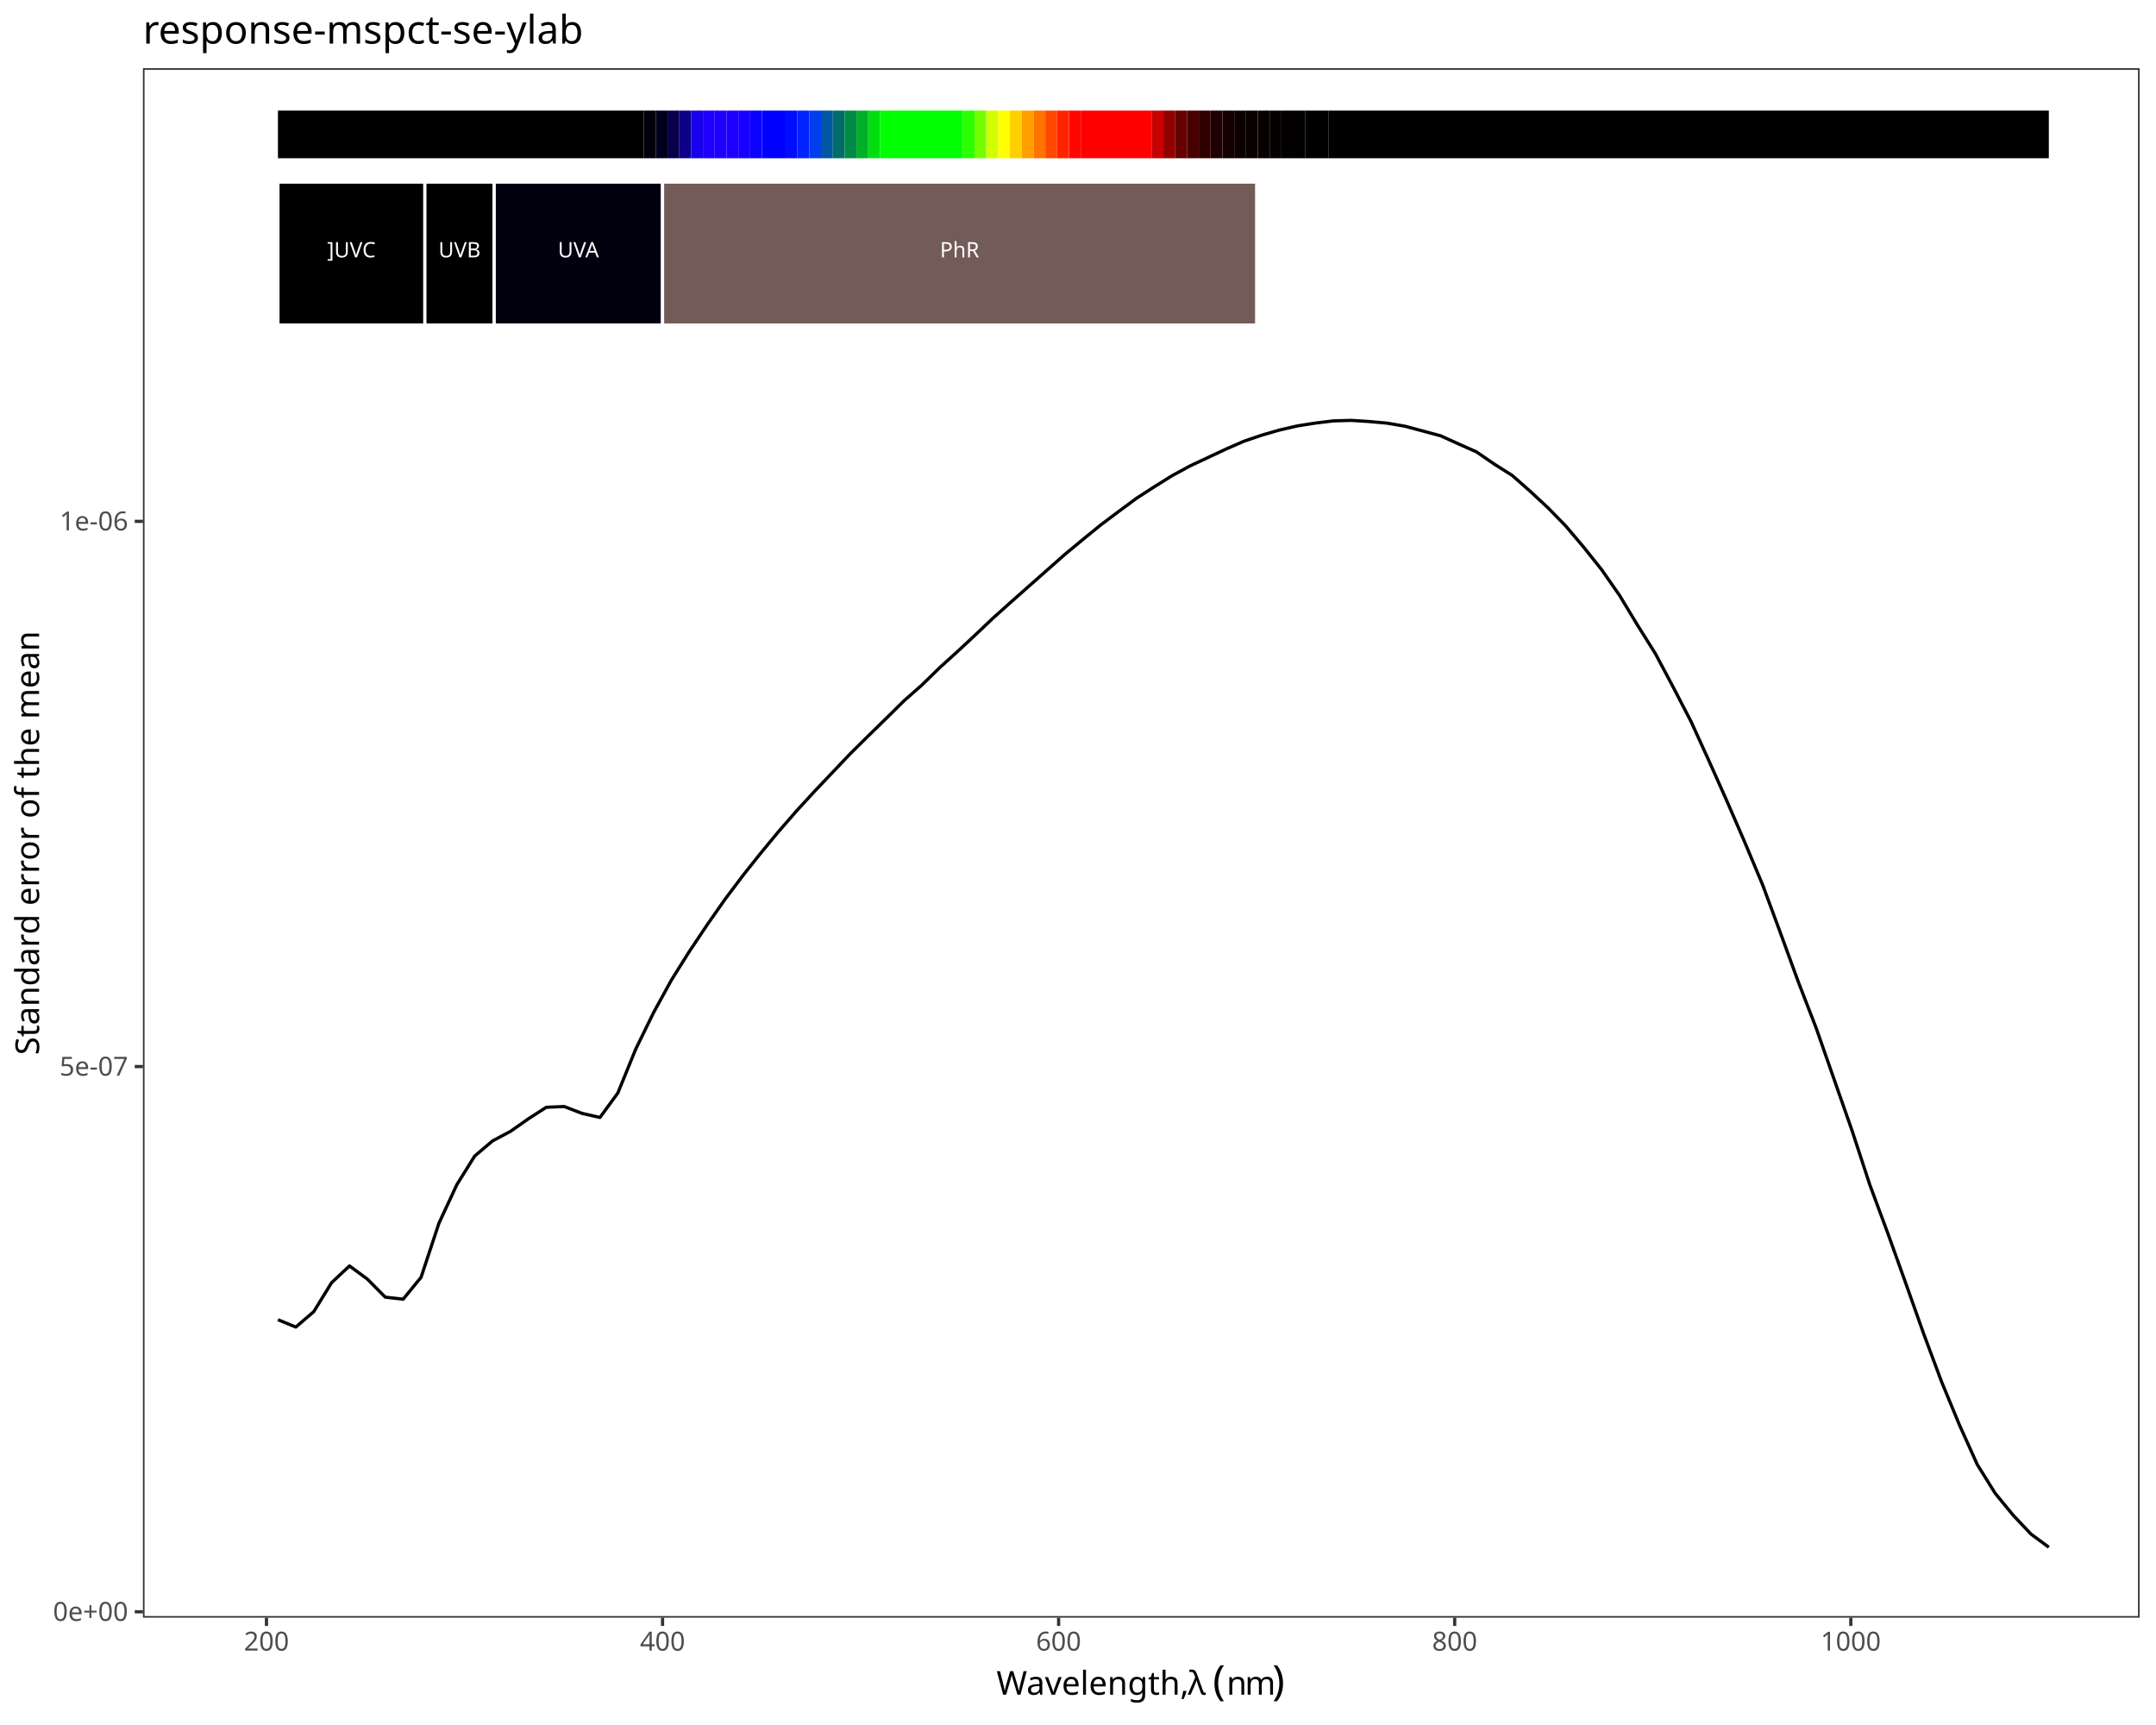
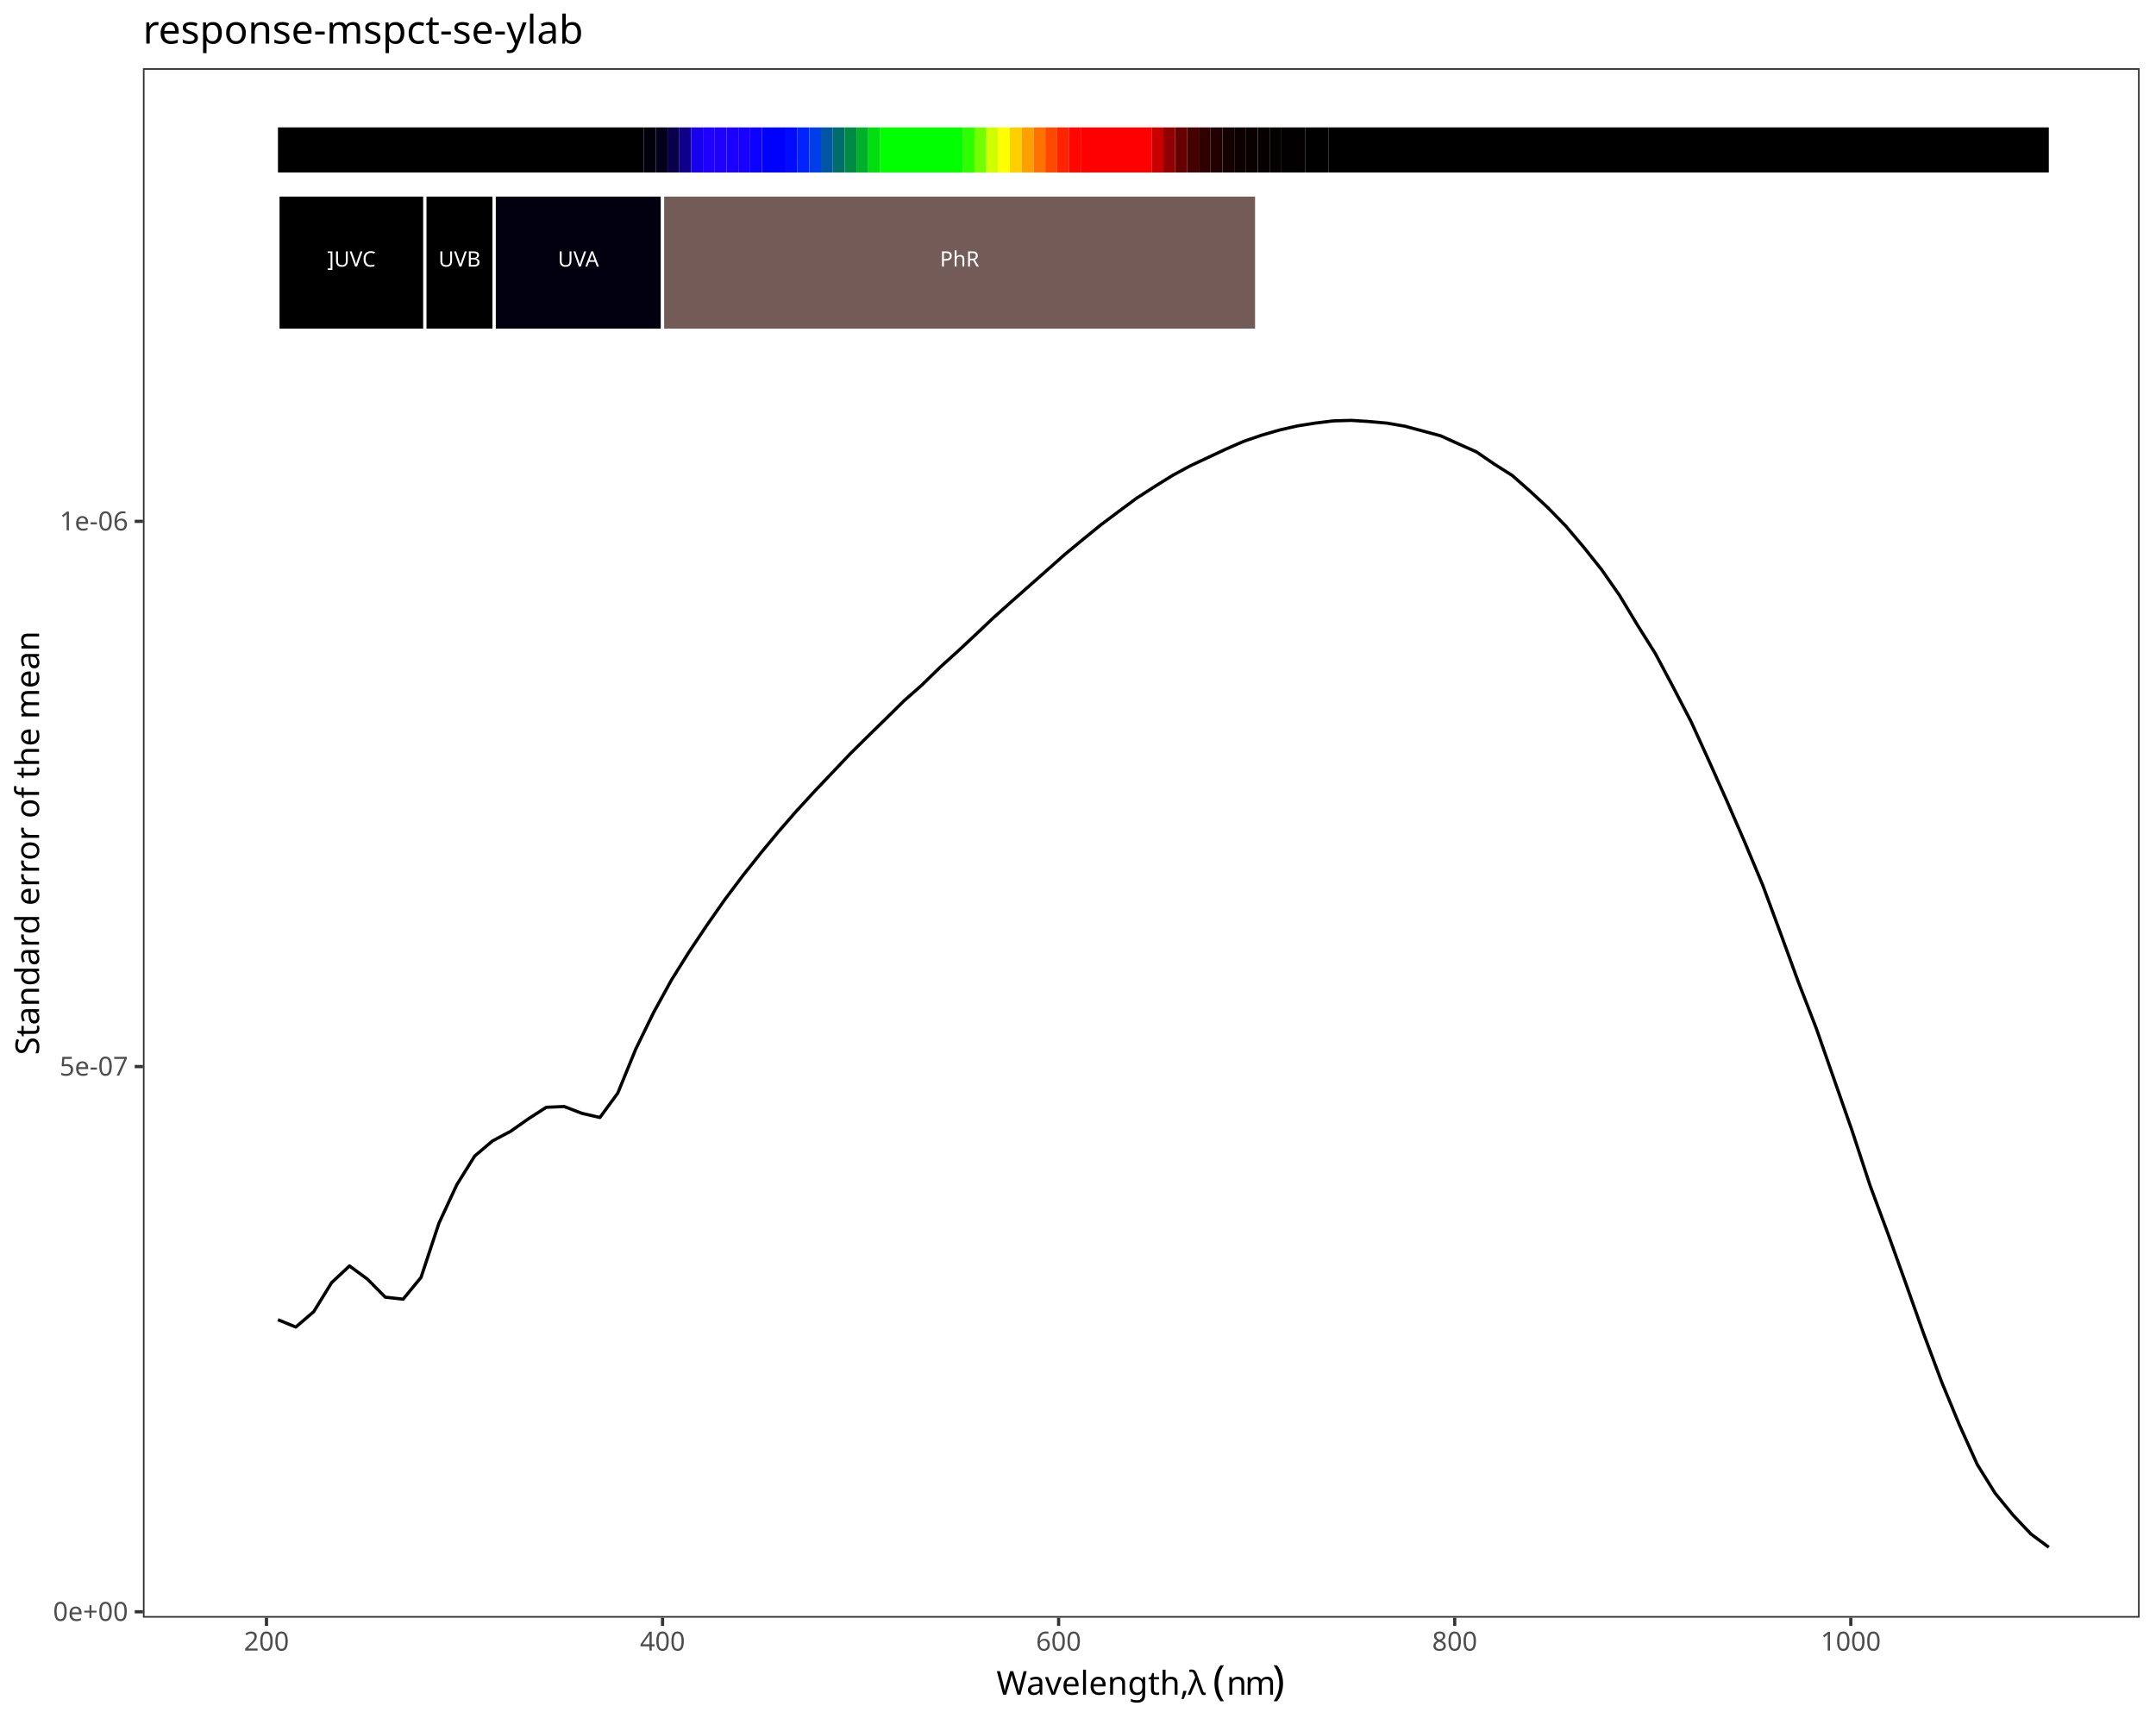
<svg xmlns="http://www.w3.org/2000/svg" class="svglite" data-engine-version="2.0" width="720.00pt" height="576.00pt" viewBox="0 0 720.00 576.00">
  <defs>
    <style type="text/css">
    .svglite line, .svglite polyline, .svglite polygon, .svglite path, .svglite rect, .svglite circle {
      fill: none;
      stroke: #000000;
      stroke-linecap: round;
      stroke-linejoin: round;
      stroke-miterlimit: 10.00;
    }
  </style>
  </defs>
  <rect width="100%" height="100%" style="stroke: none; fill: #FFFFFF;" />
  <defs>
    <clipPath id="cpMC4wMHw3MjAuMDB8MC4wMHw1NzYuMDA=">
      <rect x="0.00" y="0.00" width="720.00" height="576.00" />
    </clipPath>
  </defs>
  <g clip-path="url(#cpMC4wMHw3MjAuMDB8MC4wMHw1NzYuMDA=)">
    <rect x="0.00" y="0.00" width="720.00" height="576.00" style="stroke-width: 1.07; stroke: #FFFFFF; fill: #FFFFFF;" />
  </g>
  <defs>
    <clipPath id="cpNDcuNzN8NzE0LjUyfDIyLjc4fDU0MC4xNw==">
      <rect x="47.73" y="22.78" width="666.80" height="517.38" />
    </clipPath>
  </defs>
  <g clip-path="url(#cpNDcuNzN8NzE0LjUyfDIyLjc4fDU0MC4xNw==)">
    <rect x="47.73" y="22.78" width="666.80" height="517.38" style="stroke-width: 1.07; stroke: none; fill: #FFFFFF;" />
    <polyline points="92.82,440.67 98.79,443.12 104.77,437.99 110.74,428.30 116.71,422.71 122.69,427.11 128.66,433.14 134.63,433.81 140.61,426.52 146.58,408.47 152.56,395.58 158.53,386.01 164.50,380.95 170.48,377.78 176.45,373.59 182.42,369.74 188.40,369.48 194.37,371.77 200.35,373.14 206.32,364.98 212.29,350.34 218.27,338.10 224.24,327.22 230.21,317.70 236.19,308.77 242.16,300.23 248.13,292.31 254.11,284.79 260.08,277.58 266.06,270.72 272.03,264.22 278.00,257.94 283.98,251.64 289.95,245.74 295.92,239.91 301.90,234.00 307.87,228.74 313.84,222.91 319.82,217.50 325.79,211.93 331.77,206.26 337.74,200.92 343.71,195.64 349.69,190.36 355.66,185.08 361.63,180.14 367.61,175.27 373.58,170.79 379.55,166.37 385.53,162.51 391.50,158.79 397.48,155.55 403.45,152.75 409.42,149.95 415.40,147.34 421.37,145.31 427.34,143.58 433.32,142.21 439.29,141.27 445.27,140.54 451.24,140.37 457.21,140.75 463.19,141.29 469.16,142.31 475.13,143.91 481.11,145.52 487.08,148.23 493.05,150.88 499.03,154.98 505.00,158.75 510.98,164.02 516.95,169.55 522.92,175.68 528.90,182.74 534.87,190.22 540.84,198.79 546.82,208.70 552.79,218.20 558.76,229.44 564.74,240.96 570.71,254.06 576.69,267.45 582.66,281.22 588.63,295.46 594.61,311.60 600.58,327.95 606.55,343.38 612.53,360.49 618.50,377.54 624.48,395.77 630.45,411.83 636.42,428.47 642.40,445.33 648.37,461.33 654.34,475.77 660.32,489.04 666.29,498.63 672.26,505.91 678.24,512.24 684.21,516.65 " style="stroke-width: 1.07; stroke-linecap: butt;" />
-     <rect x="92.82" y="36.93" width="122.22" height="15.91" style="stroke-width: 1.07; stroke: none; stroke-linecap: butt; stroke-linejoin: miter; fill: #000000;" />
-     <rect x="215.04" y="36.93" width="3.94" height="15.91" style="stroke-width: 1.07; stroke: none; stroke-linecap: butt; stroke-linejoin: miter; fill: #01000A;" />
-     <rect x="218.98" y="36.93" width="3.94" height="15.91" style="stroke-width: 1.07; stroke: none; stroke-linecap: butt; stroke-linejoin: miter; fill: #03001E;" />
-     <rect x="222.93" y="36.93" width="3.94" height="15.91" style="stroke-width: 1.07; stroke: none; stroke-linecap: butt; stroke-linejoin: miter; fill: #08004A;" />
-     <rect x="226.87" y="36.93" width="3.94" height="15.91" style="stroke-width: 1.07; stroke: none; stroke-linecap: butt; stroke-linejoin: miter; fill: #0E0089;" />
-     <rect x="230.81" y="36.93" width="3.94" height="15.91" style="stroke-width: 1.07; stroke: none; stroke-linecap: butt; stroke-linejoin: miter; fill: #1700EB;" />
-     <rect x="234.75" y="36.93" width="3.94" height="15.91" style="stroke-width: 1.07; stroke: none; stroke-linecap: butt; stroke-linejoin: miter; fill: #1D00FF;" />
-     <rect x="238.70" y="36.93" width="3.94" height="15.91" style="stroke-width: 1.07; stroke: none; stroke-linecap: butt; stroke-linejoin: miter; fill: #1F00FF;" />
-     <rect x="242.64" y="36.93" width="3.94" height="15.91" style="stroke-width: 1.07; stroke: none; stroke-linecap: butt; stroke-linejoin: miter; fill: #1C00FF;" />
-     <rect x="246.58" y="36.93" width="3.94" height="15.91" style="stroke-width: 1.07; stroke: none; stroke-linecap: butt; stroke-linejoin: miter; fill: #1700FF;" />
-     <rect x="250.52" y="36.93" width="3.94" height="15.91" style="stroke-width: 1.07; stroke: none; stroke-linecap: butt; stroke-linejoin: miter; fill: #0C00FF;" />
-     <rect x="254.47" y="36.93" width="7.89" height="15.91" style="stroke-width: 1.07; stroke: none; stroke-linecap: butt; stroke-linejoin: miter; fill: #0000FF;" />
-     <rect x="262.35" y="36.93" width="3.94" height="15.91" style="stroke-width: 1.07; stroke: none; stroke-linecap: butt; stroke-linejoin: miter; fill: #000BFF;" />
-     <rect x="266.29" y="36.93" width="3.94" height="15.91" style="stroke-width: 1.07; stroke: none; stroke-linecap: butt; stroke-linejoin: miter; fill: #0023FF;" />
-     <rect x="270.24" y="36.93" width="3.94" height="15.91" style="stroke-width: 1.07; stroke: none; stroke-linecap: butt; stroke-linejoin: miter; fill: #003DEB;" />
-     <rect x="274.18" y="36.93" width="3.94" height="15.91" style="stroke-width: 1.07; stroke: none; stroke-linecap: butt; stroke-linejoin: miter; fill: #0056A2;" />
-     <rect x="278.12" y="36.93" width="3.94" height="15.91" style="stroke-width: 1.07; stroke: none; stroke-linecap: butt; stroke-linejoin: miter; fill: #006D6A;" />
-     <rect x="282.06" y="36.93" width="3.94" height="15.91" style="stroke-width: 1.07; stroke: none; stroke-linecap: butt; stroke-linejoin: miter; fill: #008A45;" />
-     <rect x="286.01" y="36.93" width="3.94" height="15.91" style="stroke-width: 1.07; stroke: none; stroke-linecap: butt; stroke-linejoin: miter; fill: #00AF2A;" />
-     <rect x="289.95" y="36.93" width="3.94" height="15.91" style="stroke-width: 1.07; stroke: none; stroke-linecap: butt; stroke-linejoin: miter; fill: #00DE10;" />
-     <rect x="293.89" y="36.93" width="27.60" height="15.91" style="stroke-width: 1.07; stroke: none; stroke-linecap: butt; stroke-linejoin: miter; fill: #00FF00;" />
-     <rect x="321.49" y="36.93" width="3.94" height="15.91" style="stroke-width: 1.07; stroke: none; stroke-linecap: butt; stroke-linejoin: miter; fill: #2CFF00;" />
-     <rect x="325.43" y="36.93" width="3.94" height="15.91" style="stroke-width: 1.07; stroke: none; stroke-linecap: butt; stroke-linejoin: miter; fill: #74FF00;" />
-     <rect x="329.38" y="36.93" width="3.94" height="15.91" style="stroke-width: 1.07; stroke: none; stroke-linecap: butt; stroke-linejoin: miter; fill: #D0FF00;" />
-     <rect x="333.32" y="36.93" width="3.94" height="15.91" style="stroke-width: 1.07; stroke: none; stroke-linecap: butt; stroke-linejoin: miter; fill: #FFFF00;" />
-     <rect x="337.26" y="36.93" width="3.94" height="15.91" style="stroke-width: 1.07; stroke: none; stroke-linecap: butt; stroke-linejoin: miter; fill: #FFCF00;" />
-     <rect x="341.20" y="36.93" width="3.94" height="15.91" style="stroke-width: 1.07; stroke: none; stroke-linecap: butt; stroke-linejoin: miter; fill: #FF9F00;" />
-     <rect x="345.15" y="36.93" width="3.94" height="15.91" style="stroke-width: 1.07; stroke: none; stroke-linecap: butt; stroke-linejoin: miter; fill: #FF7200;" />
-     <rect x="349.09" y="36.93" width="3.94" height="15.91" style="stroke-width: 1.07; stroke: none; stroke-linecap: butt; stroke-linejoin: miter; fill: #FF4800;" />
-     <rect x="353.03" y="36.93" width="3.94" height="15.91" style="stroke-width: 1.07; stroke: none; stroke-linecap: butt; stroke-linejoin: miter; fill: #FF2300;" />
-     <rect x="356.97" y="36.93" width="3.94" height="15.91" style="stroke-width: 1.07; stroke: none; stroke-linecap: butt; stroke-linejoin: miter; fill: #FF0700;" />
-     <rect x="360.92" y="36.93" width="23.66" height="15.91" style="stroke-width: 1.07; stroke: none; stroke-linecap: butt; stroke-linejoin: miter; fill: #FF0000;" />
-     <rect x="384.57" y="36.93" width="3.94" height="15.91" style="stroke-width: 1.07; stroke: none; stroke-linecap: butt; stroke-linejoin: miter; fill: #C90000;" />
-     <rect x="388.52" y="36.93" width="3.94" height="15.91" style="stroke-width: 1.07; stroke: none; stroke-linecap: butt; stroke-linejoin: miter; fill: #910000;" />
-     <rect x="392.46" y="36.93" width="3.94" height="15.91" style="stroke-width: 1.07; stroke: none; stroke-linecap: butt; stroke-linejoin: miter; fill: #660000;" />
-     <rect x="396.40" y="36.93" width="3.94" height="15.91" style="stroke-width: 1.07; stroke: none; stroke-linecap: butt; stroke-linejoin: miter; fill: #470000;" />
-     <rect x="400.34" y="36.93" width="3.94" height="15.91" style="stroke-width: 1.07; stroke: none; stroke-linecap: butt; stroke-linejoin: miter; fill: #300000;" />
-     <rect x="404.29" y="36.93" width="3.94" height="15.91" style="stroke-width: 1.07; stroke: none; stroke-linecap: butt; stroke-linejoin: miter; fill: #200000;" />
-     <rect x="408.23" y="36.93" width="3.94" height="15.91" style="stroke-width: 1.07; stroke: none; stroke-linecap: butt; stroke-linejoin: miter; fill: #150000;" />
-     <rect x="412.17" y="36.93" width="3.94" height="15.91" style="stroke-width: 1.07; stroke: none; stroke-linecap: butt; stroke-linejoin: miter; fill: #0D0000;" />
-     <rect x="416.11" y="36.93" width="3.94" height="15.91" style="stroke-width: 1.07; stroke: none; stroke-linecap: butt; stroke-linejoin: miter; fill: #090000;" />
-     <rect x="420.06" y="36.93" width="3.94" height="15.91" style="stroke-width: 1.07; stroke: none; stroke-linecap: butt; stroke-linejoin: miter; fill: #060000;" />
-     <rect x="424.00" y="36.93" width="3.94" height="15.91" style="stroke-width: 1.07; stroke: none; stroke-linecap: butt; stroke-linejoin: miter; fill: #040000;" />
-     <rect x="427.94" y="36.93" width="7.89" height="15.91" style="stroke-width: 1.07; stroke: none; stroke-linecap: butt; stroke-linejoin: miter; fill: #020000;" />
-     <rect x="435.83" y="36.93" width="7.89" height="15.91" style="stroke-width: 1.07; stroke: none; stroke-linecap: butt; stroke-linejoin: miter; fill: #010000;" />
-     <rect x="443.71" y="36.93" width="240.50" height="15.91" style="stroke-width: 1.07; stroke: none; stroke-linecap: butt; stroke-linejoin: miter; fill: #000000;" />
-     <rect x="92.82" y="60.80" width="49.08" height="47.74" style="stroke-width: 1.07; stroke: #FFFFFF; stroke-linecap: butt; stroke-linejoin: miter; fill: #000000;" />
-     <rect x="141.89" y="60.80" width="23.15" height="47.74" style="stroke-width: 1.07; stroke: #FFFFFF; stroke-linecap: butt; stroke-linejoin: miter; fill: #000000;" />
-     <rect x="165.04" y="60.80" width="56.22" height="47.74" style="stroke-width: 1.07; stroke: #FFFFFF; stroke-linecap: butt; stroke-linejoin: miter; fill: #02000F;" />
-     <rect x="221.26" y="60.80" width="198.41" height="47.74" style="stroke-width: 1.07; stroke: #FFFFFF; stroke-linecap: butt; stroke-linejoin: miter; fill: #735B57;" />
-     <text x="117.36" y="85.93" text-anchor="middle" style="font-size: 7.11px; fill: #FFFFFF; font-family: sans;" textLength="17.00px" lengthAdjust="spacingAndGlyphs">]UVC</text>
-     <text x="153.47" y="85.93" text-anchor="middle" style="font-size: 7.11px; fill: #FFFFFF; font-family: sans;" textLength="14.63px" lengthAdjust="spacingAndGlyphs">UVB</text>
-     <text x="193.15" y="85.93" text-anchor="middle" style="font-size: 7.11px; fill: #FFFFFF; font-family: sans;" textLength="14.63px" lengthAdjust="spacingAndGlyphs">UVA</text>
-     <text x="320.46" y="85.93" text-anchor="middle" style="font-size: 7.11px; fill: #FFFFFF; font-family: sans;" textLength="13.84px" lengthAdjust="spacingAndGlyphs">PhR</text>
+     <rect x="92.82" y="42.54" width="122.22" height="15.05" style="stroke-width: 1.07; stroke: none; stroke-linecap: butt; stroke-linejoin: miter; fill: #000000;" />
+     <rect x="215.04" y="42.54" width="3.94" height="15.05" style="stroke-width: 1.07; stroke: none; stroke-linecap: butt; stroke-linejoin: miter; fill: #01000A;" />
+     <rect x="218.98" y="42.54" width="3.94" height="15.05" style="stroke-width: 1.07; stroke: none; stroke-linecap: butt; stroke-linejoin: miter; fill: #03001E;" />
+     <rect x="222.93" y="42.54" width="3.94" height="15.05" style="stroke-width: 1.07; stroke: none; stroke-linecap: butt; stroke-linejoin: miter; fill: #08004A;" />
+     <rect x="226.87" y="42.54" width="3.94" height="15.05" style="stroke-width: 1.07; stroke: none; stroke-linecap: butt; stroke-linejoin: miter; fill: #0E0089;" />
+     <rect x="230.81" y="42.54" width="3.94" height="15.05" style="stroke-width: 1.07; stroke: none; stroke-linecap: butt; stroke-linejoin: miter; fill: #1700EB;" />
+     <rect x="234.75" y="42.54" width="3.94" height="15.05" style="stroke-width: 1.07; stroke: none; stroke-linecap: butt; stroke-linejoin: miter; fill: #1D00FF;" />
+     <rect x="238.70" y="42.54" width="3.94" height="15.05" style="stroke-width: 1.07; stroke: none; stroke-linecap: butt; stroke-linejoin: miter; fill: #1F00FF;" />
+     <rect x="242.64" y="42.54" width="3.94" height="15.05" style="stroke-width: 1.07; stroke: none; stroke-linecap: butt; stroke-linejoin: miter; fill: #1C00FF;" />
+     <rect x="246.58" y="42.54" width="3.94" height="15.05" style="stroke-width: 1.07; stroke: none; stroke-linecap: butt; stroke-linejoin: miter; fill: #1700FF;" />
+     <rect x="250.52" y="42.54" width="3.94" height="15.05" style="stroke-width: 1.07; stroke: none; stroke-linecap: butt; stroke-linejoin: miter; fill: #0C00FF;" />
+     <rect x="254.47" y="42.54" width="7.89" height="15.05" style="stroke-width: 1.07; stroke: none; stroke-linecap: butt; stroke-linejoin: miter; fill: #0000FF;" />
+     <rect x="262.35" y="42.54" width="3.94" height="15.05" style="stroke-width: 1.07; stroke: none; stroke-linecap: butt; stroke-linejoin: miter; fill: #000BFF;" />
+     <rect x="266.29" y="42.54" width="3.94" height="15.05" style="stroke-width: 1.07; stroke: none; stroke-linecap: butt; stroke-linejoin: miter; fill: #0023FF;" />
+     <rect x="270.24" y="42.54" width="3.94" height="15.05" style="stroke-width: 1.07; stroke: none; stroke-linecap: butt; stroke-linejoin: miter; fill: #003DEB;" />
+     <rect x="274.18" y="42.54" width="3.94" height="15.05" style="stroke-width: 1.07; stroke: none; stroke-linecap: butt; stroke-linejoin: miter; fill: #0056A2;" />
+     <rect x="278.12" y="42.54" width="3.94" height="15.05" style="stroke-width: 1.07; stroke: none; stroke-linecap: butt; stroke-linejoin: miter; fill: #006D6A;" />
+     <rect x="282.06" y="42.54" width="3.94" height="15.05" style="stroke-width: 1.07; stroke: none; stroke-linecap: butt; stroke-linejoin: miter; fill: #008A45;" />
+     <rect x="286.01" y="42.54" width="3.94" height="15.05" style="stroke-width: 1.07; stroke: none; stroke-linecap: butt; stroke-linejoin: miter; fill: #00AF2A;" />
+     <rect x="289.95" y="42.54" width="3.94" height="15.05" style="stroke-width: 1.07; stroke: none; stroke-linecap: butt; stroke-linejoin: miter; fill: #00DE10;" />
+     <rect x="293.89" y="42.54" width="27.60" height="15.05" style="stroke-width: 1.07; stroke: none; stroke-linecap: butt; stroke-linejoin: miter; fill: #00FF00;" />
+     <rect x="321.49" y="42.54" width="3.94" height="15.05" style="stroke-width: 1.07; stroke: none; stroke-linecap: butt; stroke-linejoin: miter; fill: #2CFF00;" />
+     <rect x="325.43" y="42.54" width="3.94" height="15.05" style="stroke-width: 1.07; stroke: none; stroke-linecap: butt; stroke-linejoin: miter; fill: #74FF00;" />
+     <rect x="329.38" y="42.54" width="3.94" height="15.05" style="stroke-width: 1.07; stroke: none; stroke-linecap: butt; stroke-linejoin: miter; fill: #D0FF00;" />
+     <rect x="333.32" y="42.54" width="3.94" height="15.05" style="stroke-width: 1.07; stroke: none; stroke-linecap: butt; stroke-linejoin: miter; fill: #FFFF00;" />
+     <rect x="337.26" y="42.54" width="3.94" height="15.05" style="stroke-width: 1.07; stroke: none; stroke-linecap: butt; stroke-linejoin: miter; fill: #FFCF00;" />
+     <rect x="341.20" y="42.54" width="3.94" height="15.05" style="stroke-width: 1.07; stroke: none; stroke-linecap: butt; stroke-linejoin: miter; fill: #FF9F00;" />
+     <rect x="345.15" y="42.54" width="3.94" height="15.05" style="stroke-width: 1.07; stroke: none; stroke-linecap: butt; stroke-linejoin: miter; fill: #FF7200;" />
+     <rect x="349.09" y="42.54" width="3.94" height="15.05" style="stroke-width: 1.07; stroke: none; stroke-linecap: butt; stroke-linejoin: miter; fill: #FF4800;" />
+     <rect x="353.03" y="42.54" width="3.94" height="15.05" style="stroke-width: 1.07; stroke: none; stroke-linecap: butt; stroke-linejoin: miter; fill: #FF2300;" />
+     <rect x="356.97" y="42.54" width="3.94" height="15.05" style="stroke-width: 1.07; stroke: none; stroke-linecap: butt; stroke-linejoin: miter; fill: #FF0700;" />
+     <rect x="360.92" y="42.54" width="23.66" height="15.05" style="stroke-width: 1.07; stroke: none; stroke-linecap: butt; stroke-linejoin: miter; fill: #FF0000;" />
+     <rect x="384.57" y="42.54" width="3.94" height="15.05" style="stroke-width: 1.07; stroke: none; stroke-linecap: butt; stroke-linejoin: miter; fill: #C90000;" />
+     <rect x="388.52" y="42.54" width="3.94" height="15.05" style="stroke-width: 1.07; stroke: none; stroke-linecap: butt; stroke-linejoin: miter; fill: #910000;" />
+     <rect x="392.46" y="42.54" width="3.94" height="15.05" style="stroke-width: 1.07; stroke: none; stroke-linecap: butt; stroke-linejoin: miter; fill: #660000;" />
+     <rect x="396.40" y="42.54" width="3.94" height="15.05" style="stroke-width: 1.07; stroke: none; stroke-linecap: butt; stroke-linejoin: miter; fill: #470000;" />
+     <rect x="400.34" y="42.54" width="3.94" height="15.05" style="stroke-width: 1.07; stroke: none; stroke-linecap: butt; stroke-linejoin: miter; fill: #300000;" />
+     <rect x="404.29" y="42.54" width="3.94" height="15.05" style="stroke-width: 1.07; stroke: none; stroke-linecap: butt; stroke-linejoin: miter; fill: #200000;" />
+     <rect x="408.23" y="42.54" width="3.94" height="15.05" style="stroke-width: 1.07; stroke: none; stroke-linecap: butt; stroke-linejoin: miter; fill: #150000;" />
+     <rect x="412.17" y="42.54" width="3.94" height="15.05" style="stroke-width: 1.07; stroke: none; stroke-linecap: butt; stroke-linejoin: miter; fill: #0D0000;" />
+     <rect x="416.11" y="42.54" width="3.94" height="15.05" style="stroke-width: 1.07; stroke: none; stroke-linecap: butt; stroke-linejoin: miter; fill: #090000;" />
+     <rect x="420.06" y="42.54" width="3.94" height="15.05" style="stroke-width: 1.07; stroke: none; stroke-linecap: butt; stroke-linejoin: miter; fill: #060000;" />
+     <rect x="424.00" y="42.54" width="3.94" height="15.05" style="stroke-width: 1.07; stroke: none; stroke-linecap: butt; stroke-linejoin: miter; fill: #040000;" />
+     <rect x="427.94" y="42.54" width="7.89" height="15.05" style="stroke-width: 1.07; stroke: none; stroke-linecap: butt; stroke-linejoin: miter; fill: #020000;" />
+     <rect x="435.83" y="42.54" width="7.89" height="15.05" style="stroke-width: 1.07; stroke: none; stroke-linecap: butt; stroke-linejoin: miter; fill: #010000;" />
+     <rect x="443.71" y="42.54" width="240.50" height="15.05" style="stroke-width: 1.07; stroke: none; stroke-linecap: butt; stroke-linejoin: miter; fill: #000000;" />
+     <rect x="92.82" y="65.11" width="49.08" height="45.15" style="stroke-width: 1.07; stroke: #FFFFFF; stroke-linecap: butt; stroke-linejoin: miter; fill: #000000;" />
+     <rect x="141.89" y="65.11" width="23.15" height="45.15" style="stroke-width: 1.07; stroke: #FFFFFF; stroke-linecap: butt; stroke-linejoin: miter; fill: #000000;" />
+     <rect x="165.04" y="65.11" width="56.22" height="45.15" style="stroke-width: 1.07; stroke: #FFFFFF; stroke-linecap: butt; stroke-linejoin: miter; fill: #02000F;" />
+     <rect x="221.26" y="65.11" width="198.41" height="45.15" style="stroke-width: 1.07; stroke: #FFFFFF; stroke-linecap: butt; stroke-linejoin: miter; fill: #735B57;" />
+     <text x="117.36" y="89.01" text-anchor="middle" style="font-size: 7.11px; fill: #FFFFFF; font-family: sans;" textLength="17.00px" lengthAdjust="spacingAndGlyphs">]UVC</text>
+     <text x="153.47" y="89.01" text-anchor="middle" style="font-size: 7.11px; fill: #FFFFFF; font-family: sans;" textLength="14.63px" lengthAdjust="spacingAndGlyphs">UVB</text>
+     <text x="193.15" y="89.01" text-anchor="middle" style="font-size: 7.11px; fill: #FFFFFF; font-family: sans;" textLength="14.63px" lengthAdjust="spacingAndGlyphs">UVA</text>
+     <text x="320.46" y="89.01" text-anchor="middle" style="font-size: 7.11px; fill: #FFFFFF; font-family: sans;" textLength="13.84px" lengthAdjust="spacingAndGlyphs">PhR</text>
    <rect x="47.73" y="22.78" width="666.80" height="517.38" style="stroke-width: 1.07; stroke: #333333;" />
  </g>
  <g clip-path="url(#cpMC4wMHw3MjAuMDB8MC4wMHw1NzYuMDA=)">
    <text x="42.79" y="541.23" text-anchor="end" style="font-size: 8.80px; fill: #4D4D4D; font-family: sans;" textLength="24.72px" lengthAdjust="spacingAndGlyphs">0e+00</text>
    <text x="42.79" y="359.17" text-anchor="end" style="font-size: 8.80px; fill: #4D4D4D; font-family: sans;" textLength="22.51px" lengthAdjust="spacingAndGlyphs">5e-07</text>
    <text x="42.79" y="177.11" text-anchor="end" style="font-size: 8.80px; fill: #4D4D4D; font-family: sans;" textLength="22.51px" lengthAdjust="spacingAndGlyphs">1e-06</text>
    <polyline points="44.99,538.20 47.73,538.20 " style="stroke-width: 1.07; stroke: #333333; stroke-linecap: butt;" />
    <polyline points="44.99,356.14 47.73,356.14 " style="stroke-width: 1.07; stroke: #333333; stroke-linecap: butt;" />
    <polyline points="44.99,174.08 47.73,174.08 " style="stroke-width: 1.07; stroke: #333333; stroke-linecap: butt;" />
    <polyline points="88.99,542.91 88.99,540.17 " style="stroke-width: 1.07; stroke: #333333; stroke-linecap: butt;" />
    <polyline points="221.26,542.91 221.26,540.17 " style="stroke-width: 1.07; stroke: #333333; stroke-linecap: butt;" />
    <polyline points="353.53,542.91 353.53,540.17 " style="stroke-width: 1.07; stroke: #333333; stroke-linecap: butt;" />
    <polyline points="485.80,542.91 485.80,540.17 " style="stroke-width: 1.07; stroke: #333333; stroke-linecap: butt;" />
    <polyline points="618.08,542.91 618.08,540.17 " style="stroke-width: 1.07; stroke: #333333; stroke-linecap: butt;" />
    <text x="88.99" y="551.16" text-anchor="middle" style="font-size: 8.80px; fill: #4D4D4D; font-family: sans;" textLength="14.68px" lengthAdjust="spacingAndGlyphs">200</text>
    <text x="221.26" y="551.16" text-anchor="middle" style="font-size: 8.80px; fill: #4D4D4D; font-family: sans;" textLength="14.68px" lengthAdjust="spacingAndGlyphs">400</text>
    <text x="353.53" y="551.16" text-anchor="middle" style="font-size: 8.80px; fill: #4D4D4D; font-family: sans;" textLength="14.68px" lengthAdjust="spacingAndGlyphs">600</text>
    <text x="485.80" y="551.16" text-anchor="middle" style="font-size: 8.80px; fill: #4D4D4D; font-family: sans;" textLength="14.68px" lengthAdjust="spacingAndGlyphs">800</text>
    <text x="618.08" y="551.16" text-anchor="middle" style="font-size: 8.80px; fill: #4D4D4D; font-family: sans;" textLength="19.58px" lengthAdjust="spacingAndGlyphs">1000</text>
    <text x="332.78" y="565.89" style="font-size: 11.00px; font-family: sans;" textLength="61.15px" lengthAdjust="spacingAndGlyphs">Wavelength,</text>
    <text x="393.93" y="565.89" style="font-size: 11.00px; font-family: sans;" textLength="2.75px" lengthAdjust="spacingAndGlyphs"> </text>
    <text x="396.68" y="565.89" style="font-size: 11.00px; font-family: sans;" textLength="5.60px" lengthAdjust="spacingAndGlyphs">λ</text>
    <text x="402.28" y="565.89" style="font-size: 11.00px; font-family: sans;" textLength="2.75px" lengthAdjust="spacingAndGlyphs"> </text>
    <text x="405.03" y="565.89" style="font-size: 13.75px; font-family: sans;" textLength="4.58px" lengthAdjust="spacingAndGlyphs">(</text>
    <text x="409.61" y="565.89" style="font-size: 11.00px; font-family: sans;" textLength="6.12px" lengthAdjust="spacingAndGlyphs">n</text>
    <text x="415.73" y="565.89" style="font-size: 11.00px; font-family: sans;" textLength="9.17px" lengthAdjust="spacingAndGlyphs">m</text>
    <text x="424.90" y="565.89" style="font-size: 13.75px; font-family: sans;" textLength="4.57px" lengthAdjust="spacingAndGlyphs">)</text>
    <text transform="translate(13.05,281.48) rotate(-90)" text-anchor="middle" style="font-size: 11.00px; font-family: sans;" textLength="132.09px" lengthAdjust="spacingAndGlyphs">Standard error of the mean</text>
    <text x="47.73" y="14.56" style="font-size: 13.20px; font-family: sans;" textLength="140.89px" lengthAdjust="spacingAndGlyphs">response-mspct-se-ylab</text>
  </g>
</svg>
